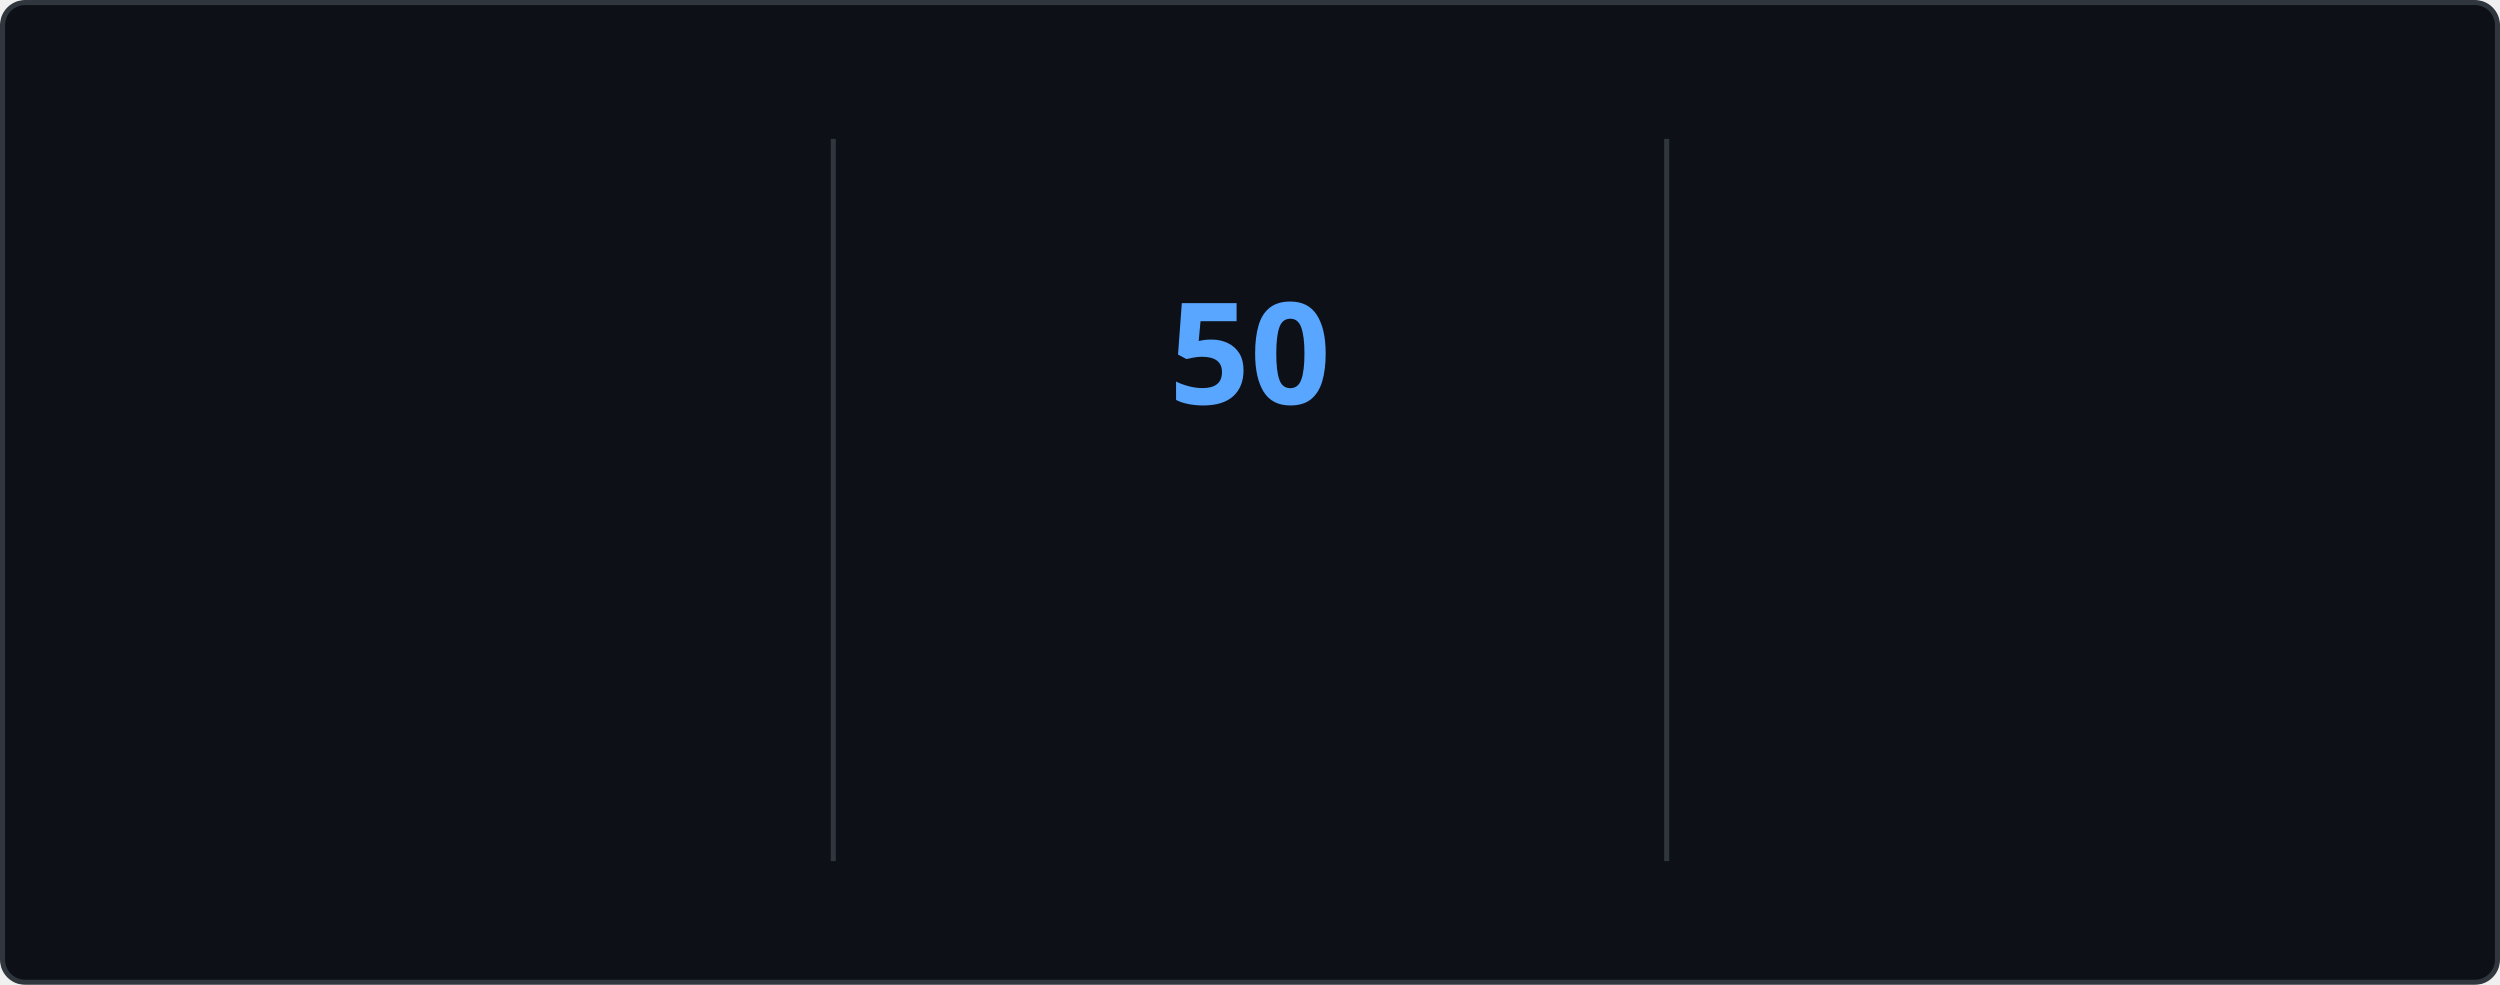
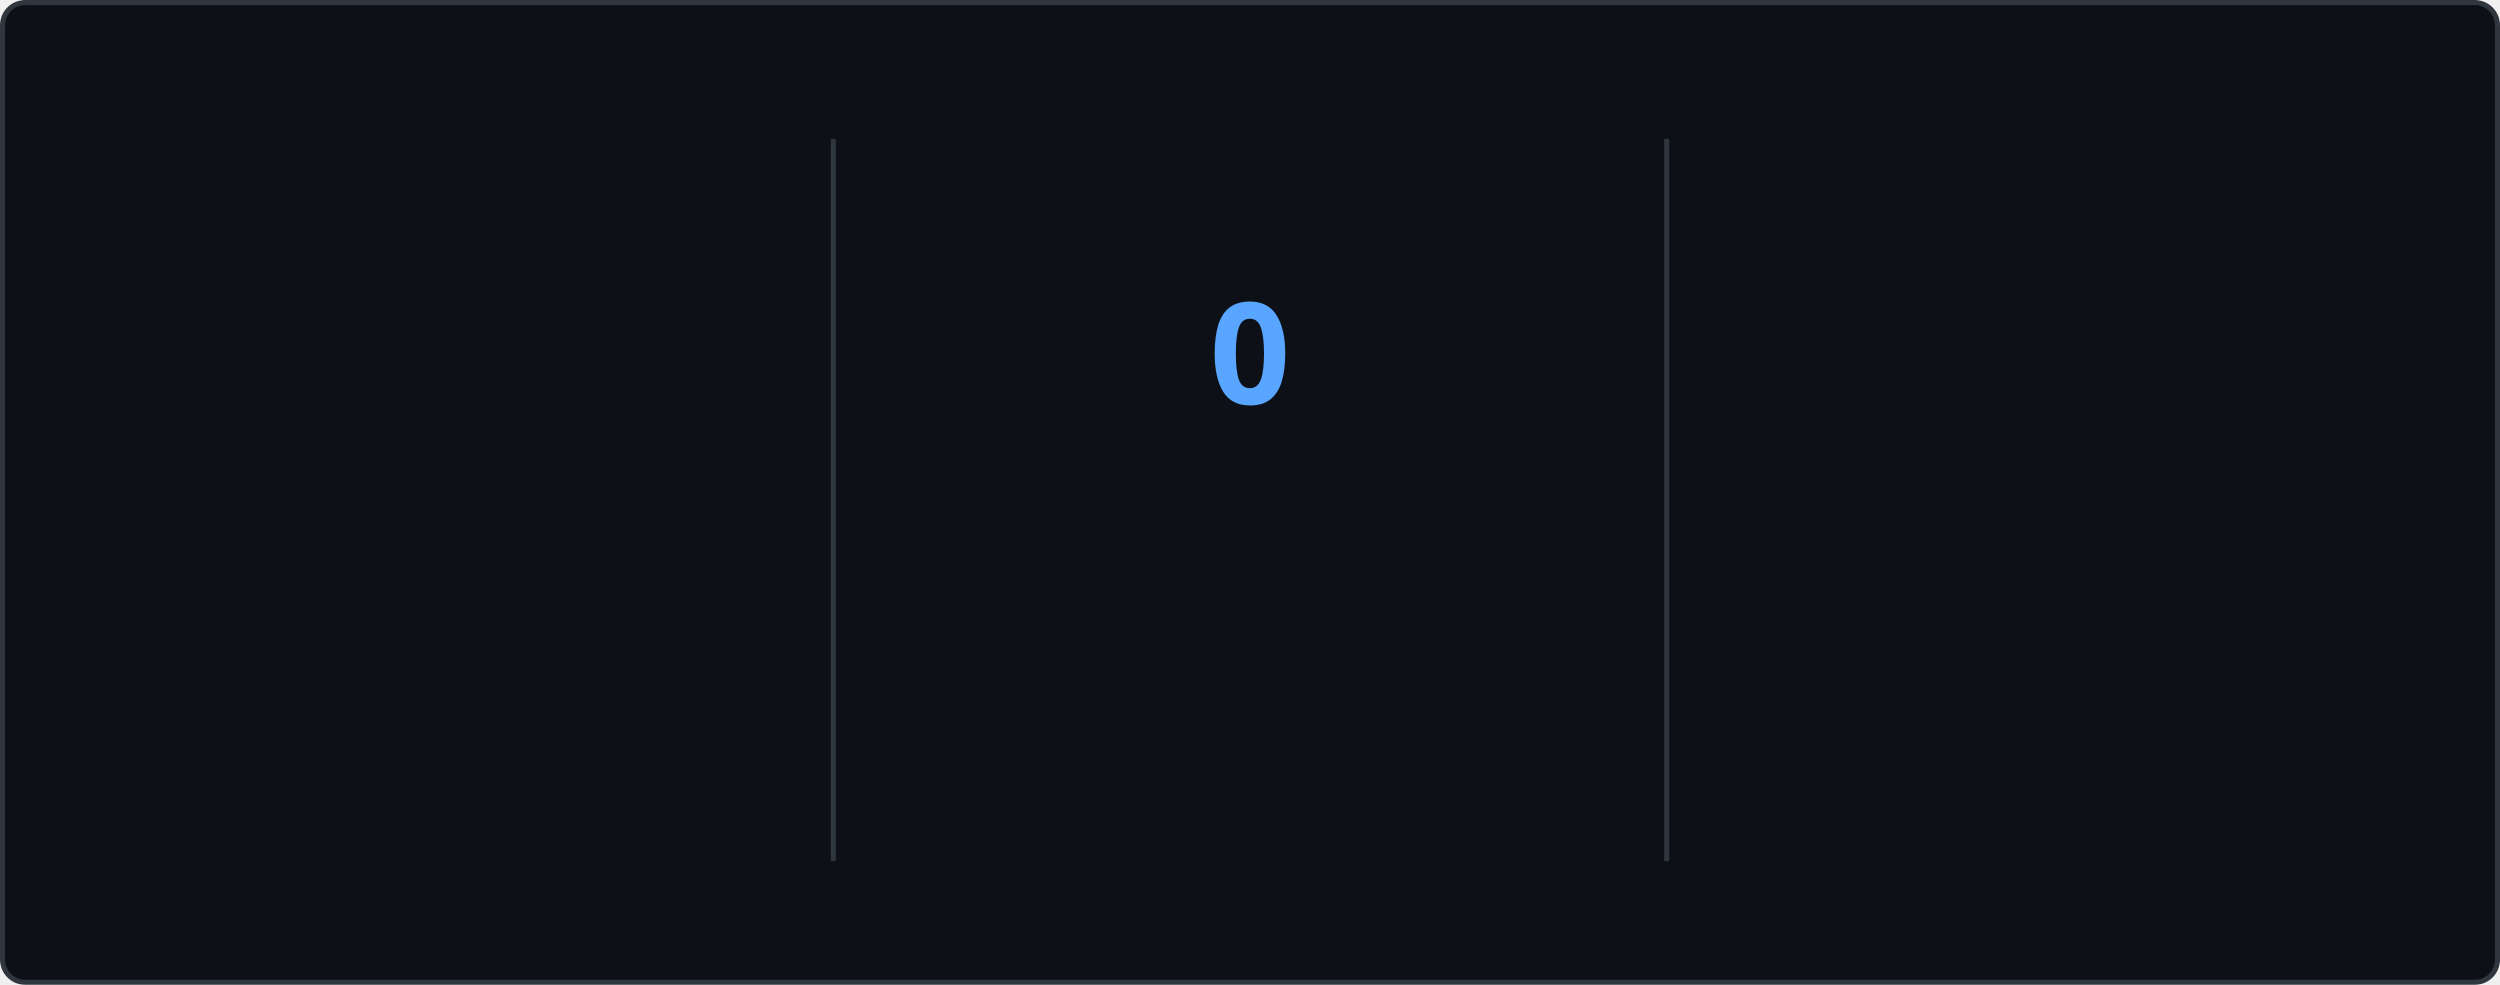
<svg xmlns="http://www.w3.org/2000/svg" style="isolation: isolate" viewBox="0 0 495 195" width="495px" height="195px" direction="ltr">
  <style>
    @keyframes currstreak {
      0% { font-size: 3px; opacity: 0.2; }
      80% { font-size: 34px; opacity: 1; }
      100% { font-size: 28px; opacity: 1; }
    }
    @keyframes fadein {
      0% { opacity: 0; }
      100% { opacity: 1; }
    }
    .big-number {
      font-family: "Segoe UI", Ubuntu, sans-serif;
      font-weight: 700;
      font-size: 28px;
      fill: #e6edf3;
    }
    .label {
      font-family: "Segoe UI", Ubuntu, sans-serif;
      font-weight: 400;
      font-size: 14px;
      fill: #e6edf3;
    }
    .range-text {
      font-family: "Segoe UI", Ubuntu, sans-serif;
      font-weight: 400;
      font-size: 12px;
      fill: #8b949e;
    }
    .current-streak-num {
      font-family: "Segoe UI", Ubuntu, sans-serif;
      font-weight: 700;
      font-size: 28px;
      fill: #58a6ff;
    }</style>
  <defs>
    <clipPath id="outer_rectangle">
      <rect width="495" height="195" rx="4.5" />
    </clipPath>
    <mask id="mask_out_ring_behind_fire">
      <rect width="495" height="195" fill="white" />
      <ellipse id="mask-ellipse" cx="247.5" cy="32" rx="13" ry="18" fill="black" />
    </mask>
  </defs>
  <g clip-path="url(#outer_rectangle)">
    <g style="isolation: isolate">
      <rect fill="#0d1117" rx="4.5" x="0.5" y="0.5" width="494" height="194" stroke="#30363d" />
    </g>
    <g style="isolation: isolate">
      <line x1="165" y1="28" x2="165" y2="170" vector-effect="non-scaling-stroke" stroke-width="1" stroke="#30363d" stroke-linejoin="miter" stroke-linecap="square" stroke-miterlimit="3" />
      <line x1="330" y1="28" x2="330" y2="170" vector-effect="non-scaling-stroke" stroke-width="1" stroke="#30363d" stroke-linejoin="miter" stroke-linecap="square" stroke-miterlimit="3" />
    </g>
    <g style="isolation: isolate">
      <g transform="translate(82.5, 48)">
        <text x="0" y="32" stroke-width="0" text-anchor="middle" class="big-number" style="opacity: 0; animation: fadein 0.5s linear forwards 0.6s">
            6.3K
          </text>
      </g>
      <g transform="translate(82.5, 84)">
        <text x="0" y="32" stroke-width="0" text-anchor="middle" class="label" style="opacity: 0; animation: fadein 0.5s linear forwards 0.7s">
            Total Contributions
          </text>
      </g>
      <g transform="translate(82.5, 114)">
        <text x="0" y="32" stroke-width="0" text-anchor="middle" class="range-text" style="opacity: 0; animation: fadein 0.5s linear forwards 0.8s">
            Aug 31 - Present
          </text>
      </g>
    </g>
    <g style="isolation: isolate">
      <g mask="url(#mask_out_ring_behind_fire)">
        <circle cx="247.5" cy="71" r="40" fill="none" stroke="#e6edf3" stroke-width="5" style="opacity: 0; animation: fadein 0.5s linear forwards 0.4s" />
      </g>
      <g transform="translate(247.5, 19.5)" stroke-opacity="0" style="opacity: 0; animation: fadein 0.5s linear forwards 0.6s">
        <path d="M -12 -0.5 L 15 -0.5 L 15 23.5 L -12 23.5 L -12 -0.5 Z" fill="none" />
        <path d="M 1.5 0.67 C 1.5 0.67 2.24 3.32 2.24 5.47 C 2.24 7.53 0.89 9.2 -1.17 9.2 C -3.23 9.2 -4.79 7.53 -4.79 5.47 L -4.76 5.11 C -6.78 7.51 -8 10.62 -8 13.99 C -8 18.41 -4.42 22 0 22 C 4.42 22 8 18.41 8 13.99 C 8 8.6 5.41 3.79 1.5 0.67 Z M -0.29 19 C -2.07 19 -3.51 17.6 -3.51 15.86 C -3.51 14.24 -2.46 13.1 -0.7 12.74 C 1.07 12.38 2.9 11.53 3.92 10.16 C 4.31 11.45 4.51 12.81 4.51 14.2 C 4.51 16.85 2.36 19 -0.29 19 Z" fill="#e6edf3" stroke-opacity="0" />
      </g>
      <g transform="translate(247.5, 48)">
        <text x="0" y="32" stroke-width="0" text-anchor="middle" class="current-streak-num" style="animation: currstreak 0.6s linear forwards">
-             50
+             0
          </text>
      </g>
      <g transform="translate(247.5, 108)">
        <text x="0" y="32" stroke-width="0" text-anchor="middle" class="label" style="opacity: 0; animation: fadein 0.5s linear forwards 0.9s">
            Current Streak
          </text>
      </g>
      <g transform="translate(247.5, 145)">
        <text x="0" y="21" stroke-width="0" text-anchor="middle" class="range-text" style="opacity: 0; animation: fadein 0.5s linear forwards 0.9s">
-             Jul 12 - Aug 30
+             0 days
          </text>
      </g>
    </g>
    <g style="isolation: isolate">
      <g transform="translate(412.5, 48)">
        <text x="0" y="32" stroke-width="0" text-anchor="middle" class="big-number" style="opacity: 0; animation: fadein 0.5s linear forwards 1.2s">
            50
          </text>
      </g>
      <g transform="translate(412.5, 84)">
        <text x="0" y="32" stroke-width="0" text-anchor="middle" class="label" style="opacity: 0; animation: fadein 0.5s linear forwards 1.3s">
            Longest Streak
          </text>
      </g>
      <g transform="translate(412.5, 114)">
        <text x="0" y="32" stroke-width="0" text-anchor="middle" class="range-text" style="opacity: 0; animation: fadein 0.5s linear forwards 1.4s">
            Jul 12 - Aug 30
          </text>
      </g>
    </g>
  </g>
</svg>
